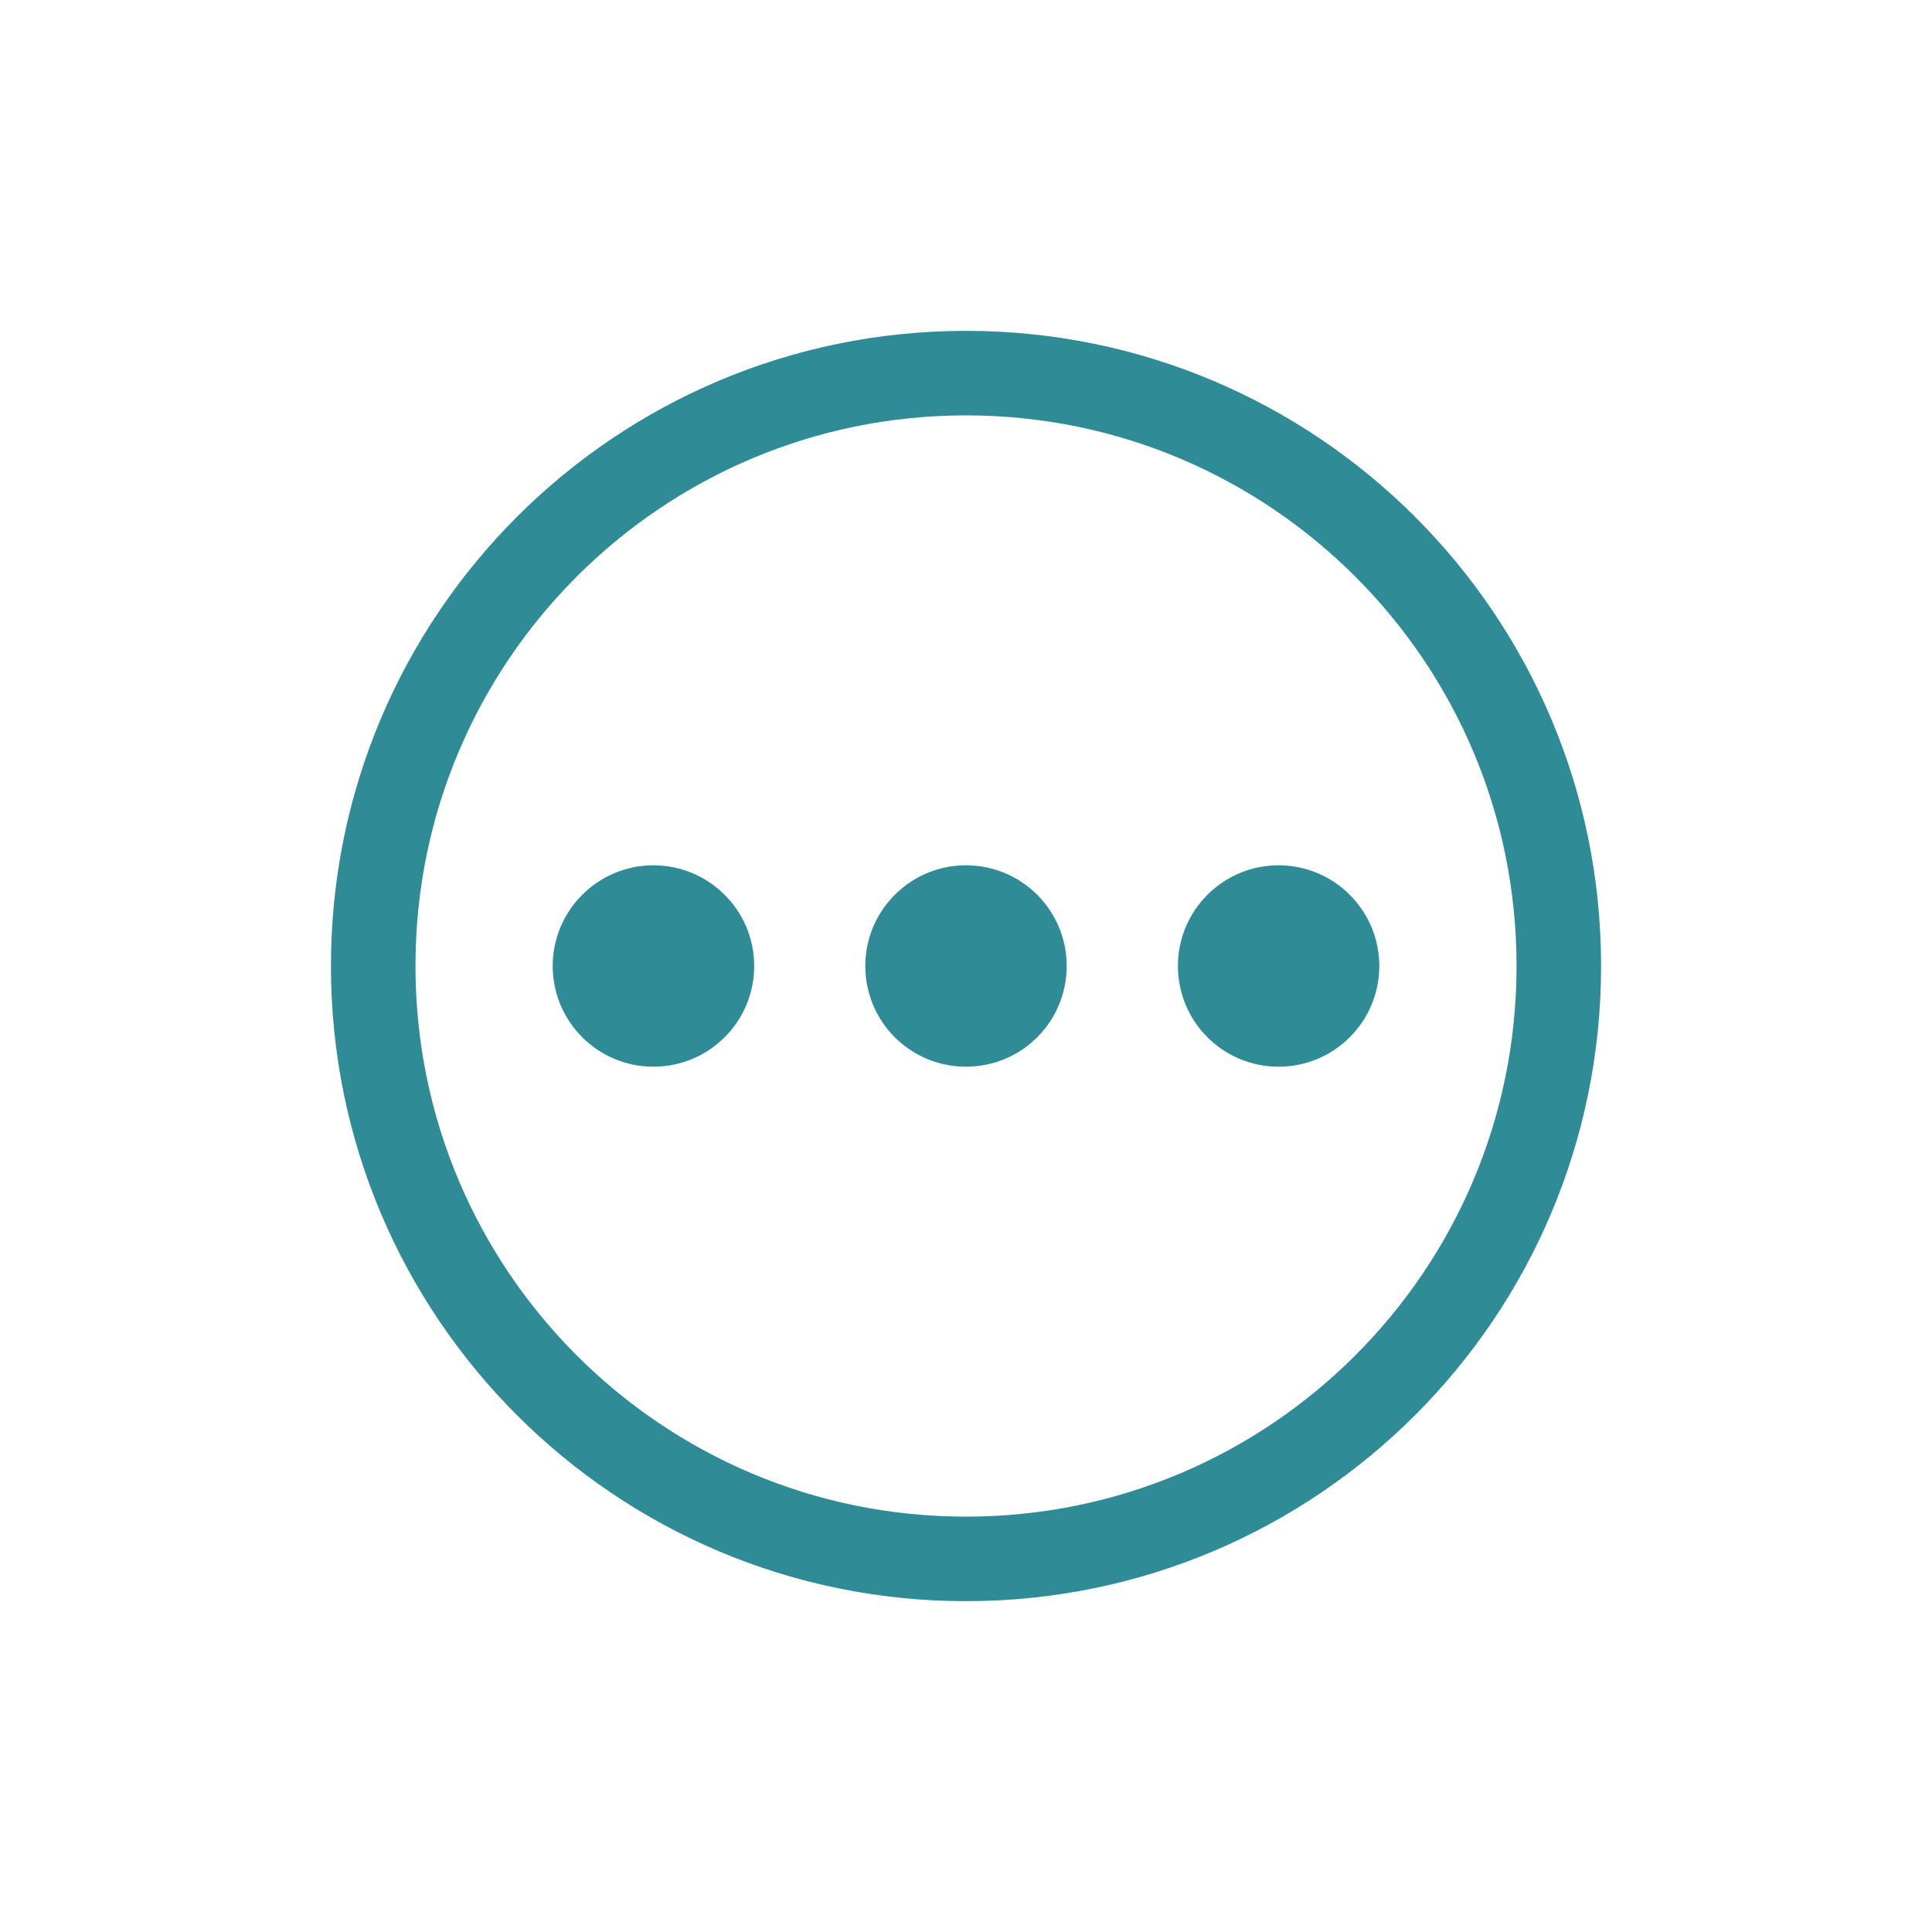
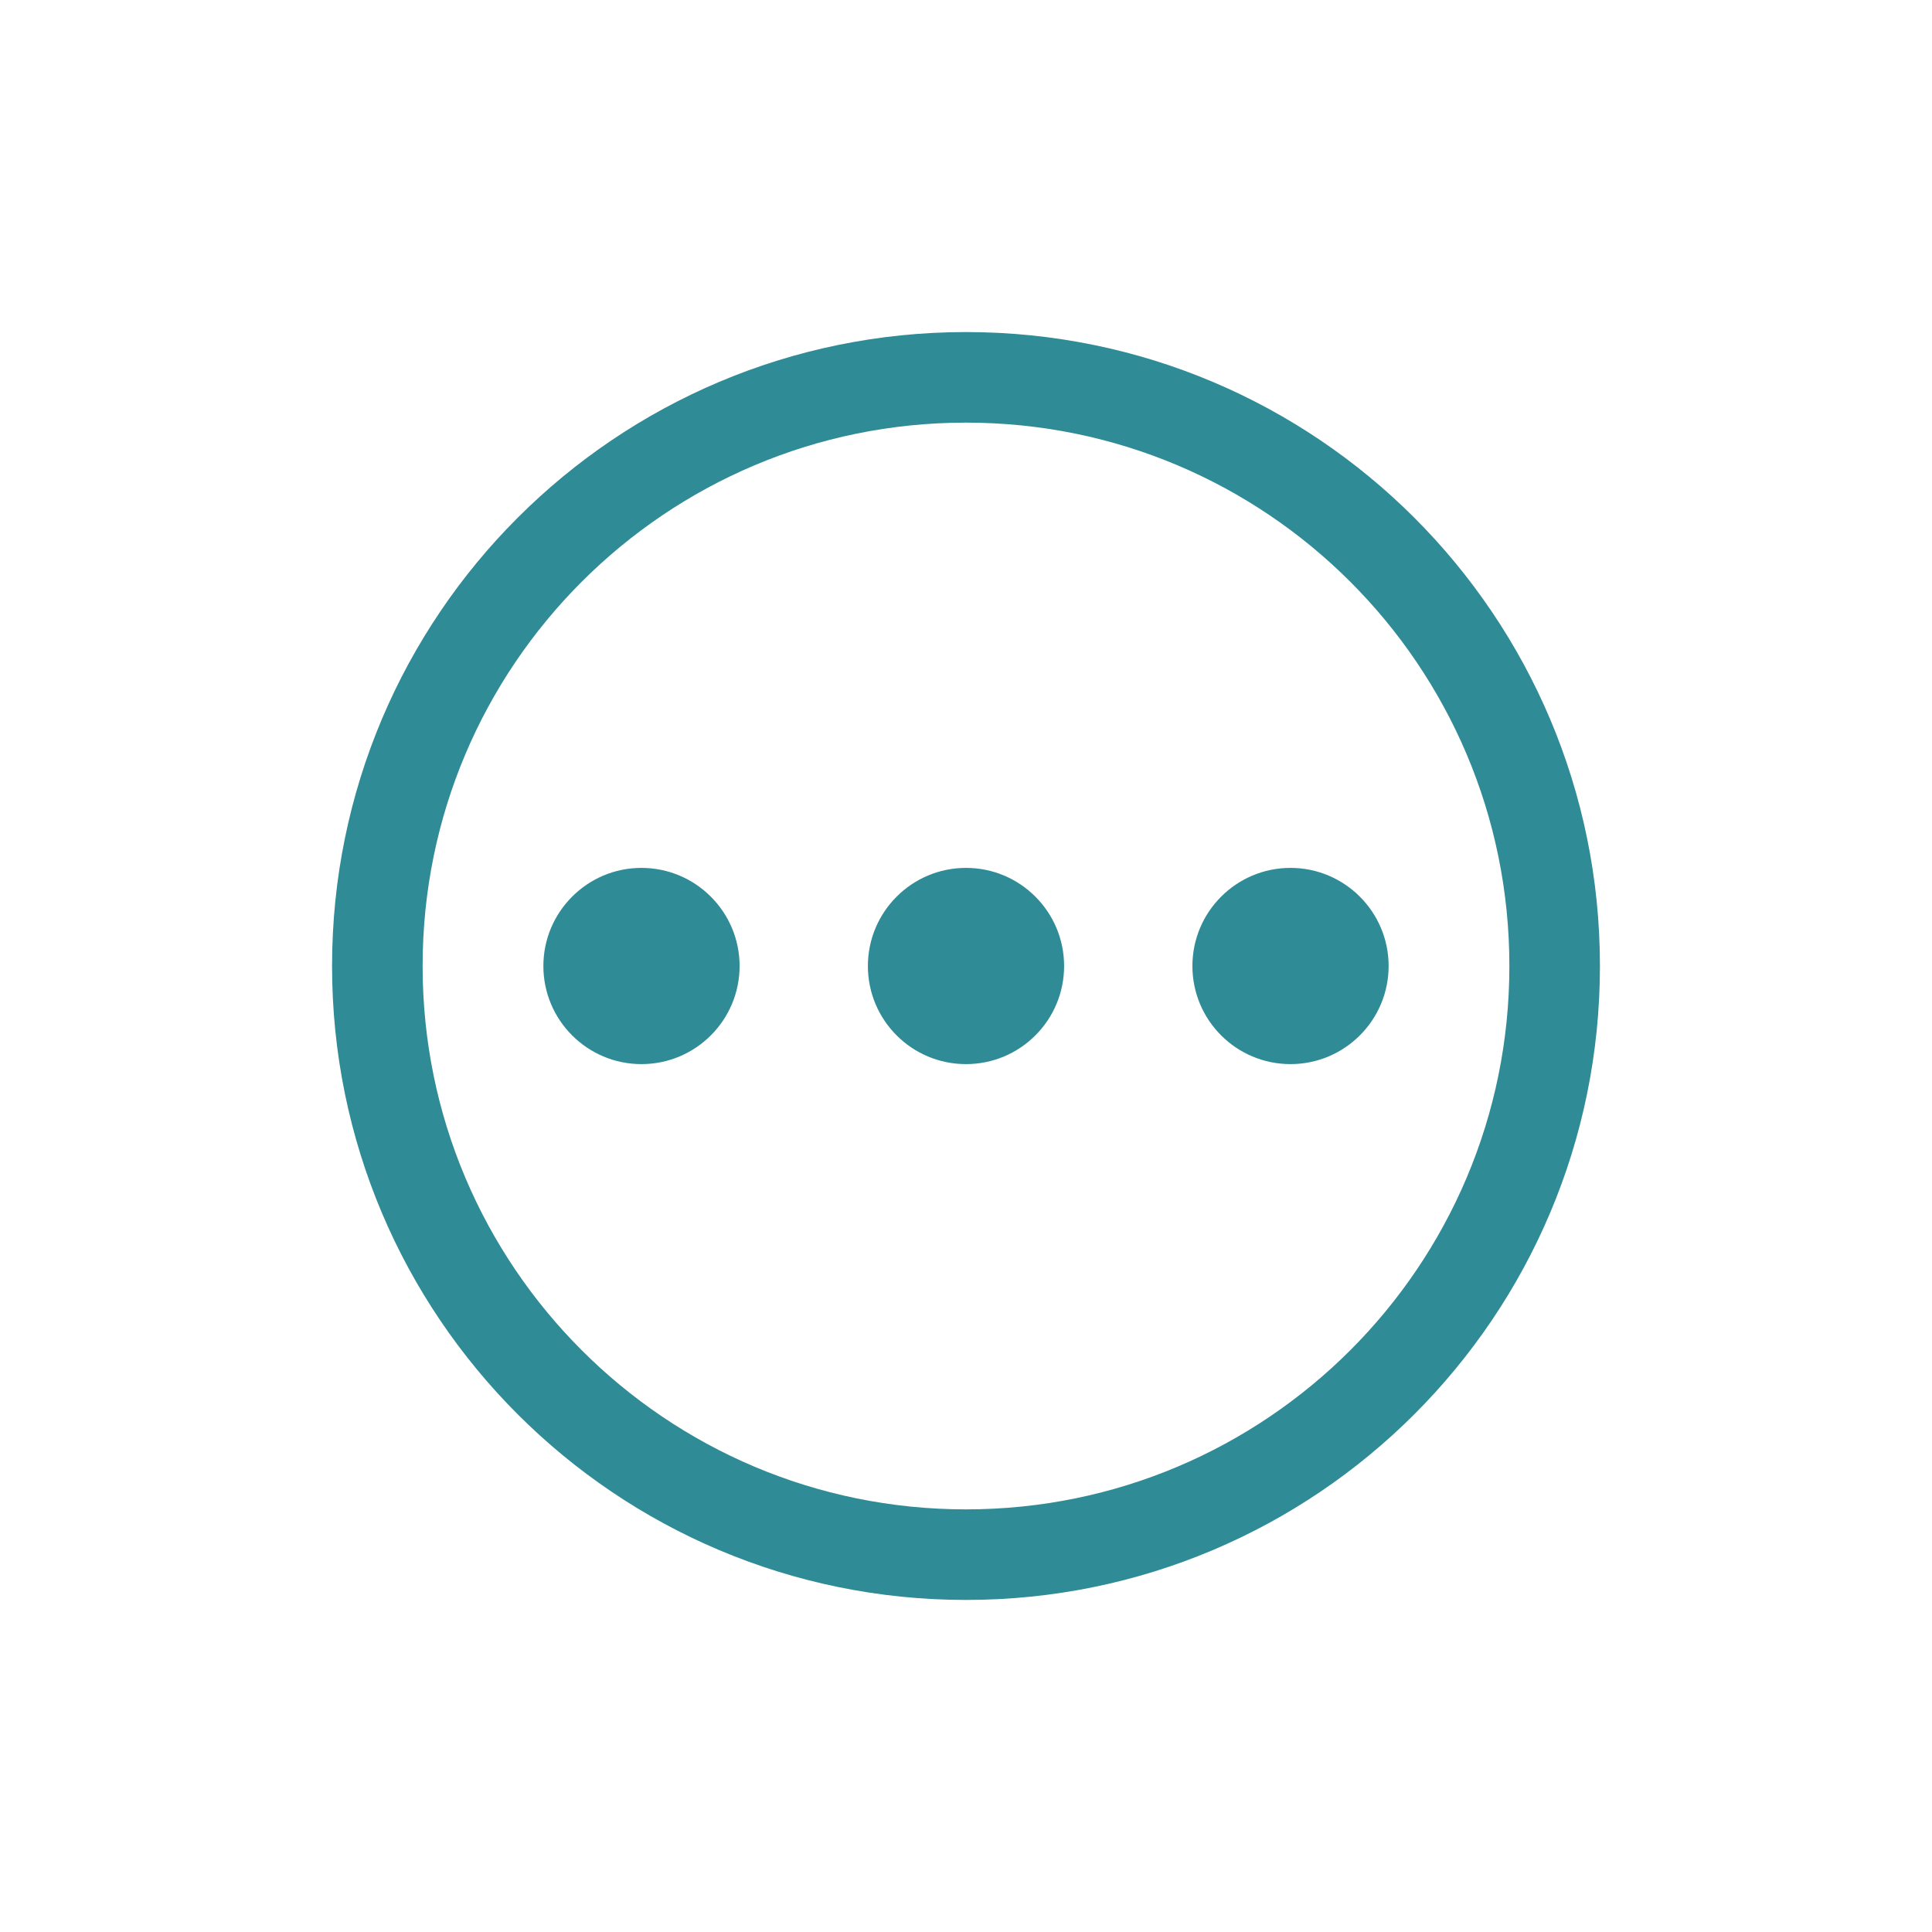
- <svg xmlns="http://www.w3.org/2000/svg" width="64" height="64" viewBox="0 0 64 64">
-   <path style="fill:none;stroke:#2f8b96;stroke-width:1.733" d="M 43.399 31.25 C 43.401 37.964 37.959 43.406 31.245 43.406 C 24.532 43.406 19.09 37.964 19.092 31.25 C 19.09 24.537 24.532 19.095 31.245 19.095 C 37.959 19.095 43.401 24.537 43.399 31.25 Z " transform="matrix(1.61575 0 0 1.61575 -18.48443 -18.49272)" />
-   <g style="fill:#2f8b96">
-     <path d="M 24.984 32 C 24.984 33.844 23.488 35.336 21.645 35.336 C 19.805 35.336 18.309 33.844 18.309 32 C 18.309 30.16 19.805 28.664 21.645 28.664 C 23.488 28.664 24.984 30.16 24.984 32 Z " />
-     <path d="M 35.336 32 C 35.336 33.844 33.844 35.336 32 35.336 C 30.156 35.336 28.664 33.844 28.664 32 C 28.664 30.16 30.156 28.664 32 28.664 C 33.844 28.664 35.336 30.16 35.336 32 Z " />
-     <path d="M 45.691 32 C 45.691 33.844 44.195 35.336 42.355 35.336 C 40.512 35.336 39.02 33.844 39.02 32 C 39.02 30.16 40.512 28.664 42.355 28.664 C 44.195 28.664 45.691 30.16 45.691 32 Z " />
-   </g>
+ <svg xmlns="http://www.w3.org/2000/svg" width="64" height="64" viewBox="0 0 64 64" id="svg2" version="1.1">
+   <defs id="defs16" />
+   <path style="fill:none;stroke:#2f8b96;stroke-width:3;stroke-miterlimit:4;stroke-dasharray:none" d="M 51.5,32 C 51.504,42.77 42.772,51.5 32,51.5 21.228,51.5 12.496,42.77 12.5,32 12.496,21.23 21.228,12.5 32,12.5 c 10.772,0 19.504,8.73 19.5,19.5 z" id="path4" />
+   <path style="fill:#2f8b96" id="path8" d="m 24.5,32 c 0,1.796 -1.457,3.25 -3.252,3.25 C 19.457,35.25 18,33.796 18,32 18,30.208 19.457,28.75 21.248,28.75 23.043,28.75 24.5,30.208 24.5,32 Z" />
+   <path style="fill:#2f8b96" id="path10" d="m 35.25,32 c 0,1.796 -1.454,3.25 -3.25,3.25 -1.796,0 -3.25,-1.454 -3.25,-3.25 0,-1.792 1.454,-3.25 3.25,-3.25 1.796,0 3.25,1.458 3.25,3.25 z" />
+   <path style="fill:#2f8b96" id="path12" d="m 46,32 c 0,1.796 -1.458,3.25 -3.25,3.25 -1.796,0 -3.25,-1.454 -3.25,-3.25 0,-1.792 1.454,-3.25 3.25,-3.25 1.792,0 3.25,1.458 3.25,3.25 z" />
</svg>
